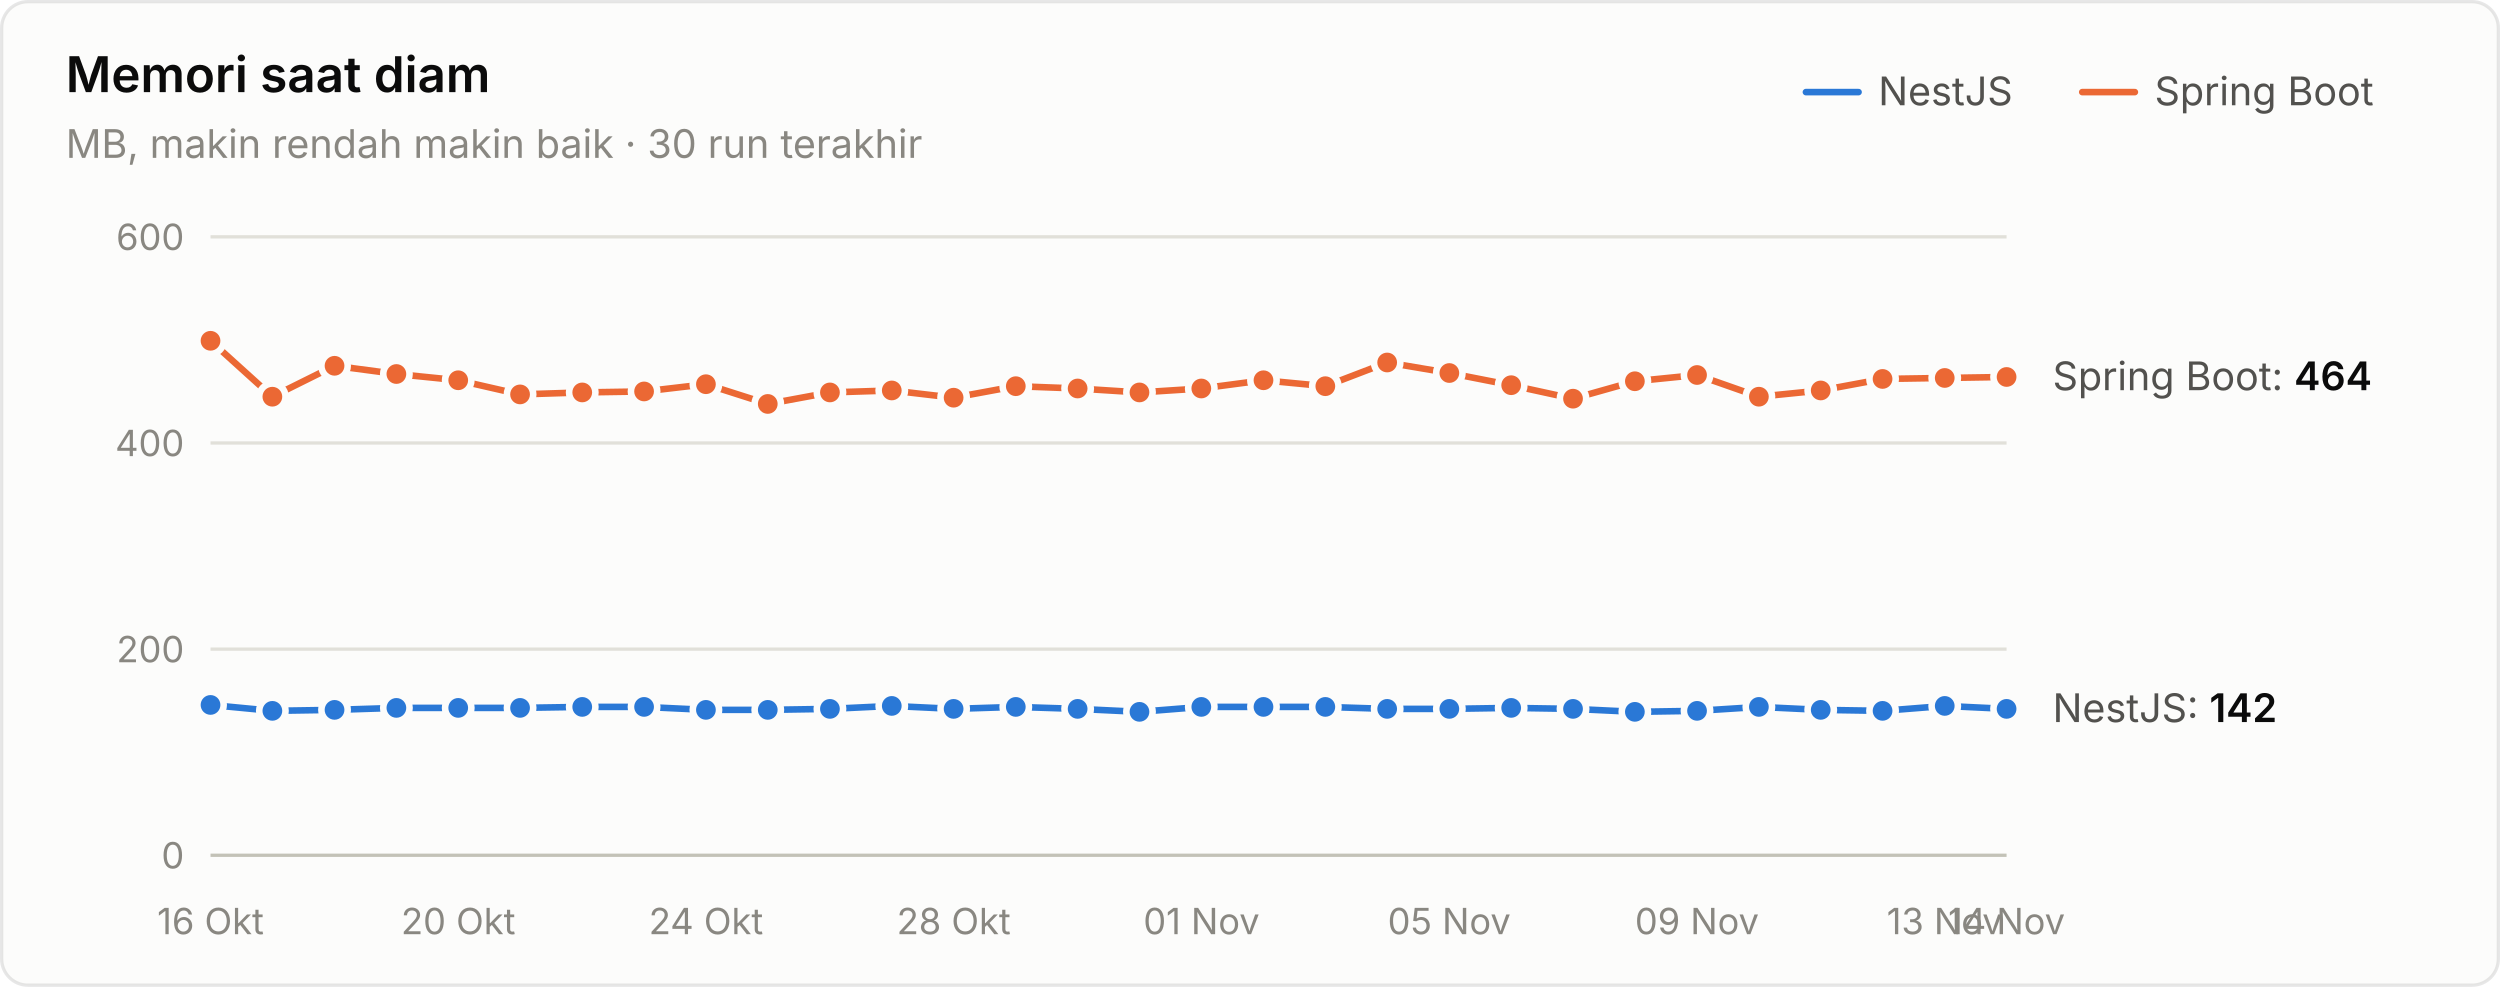
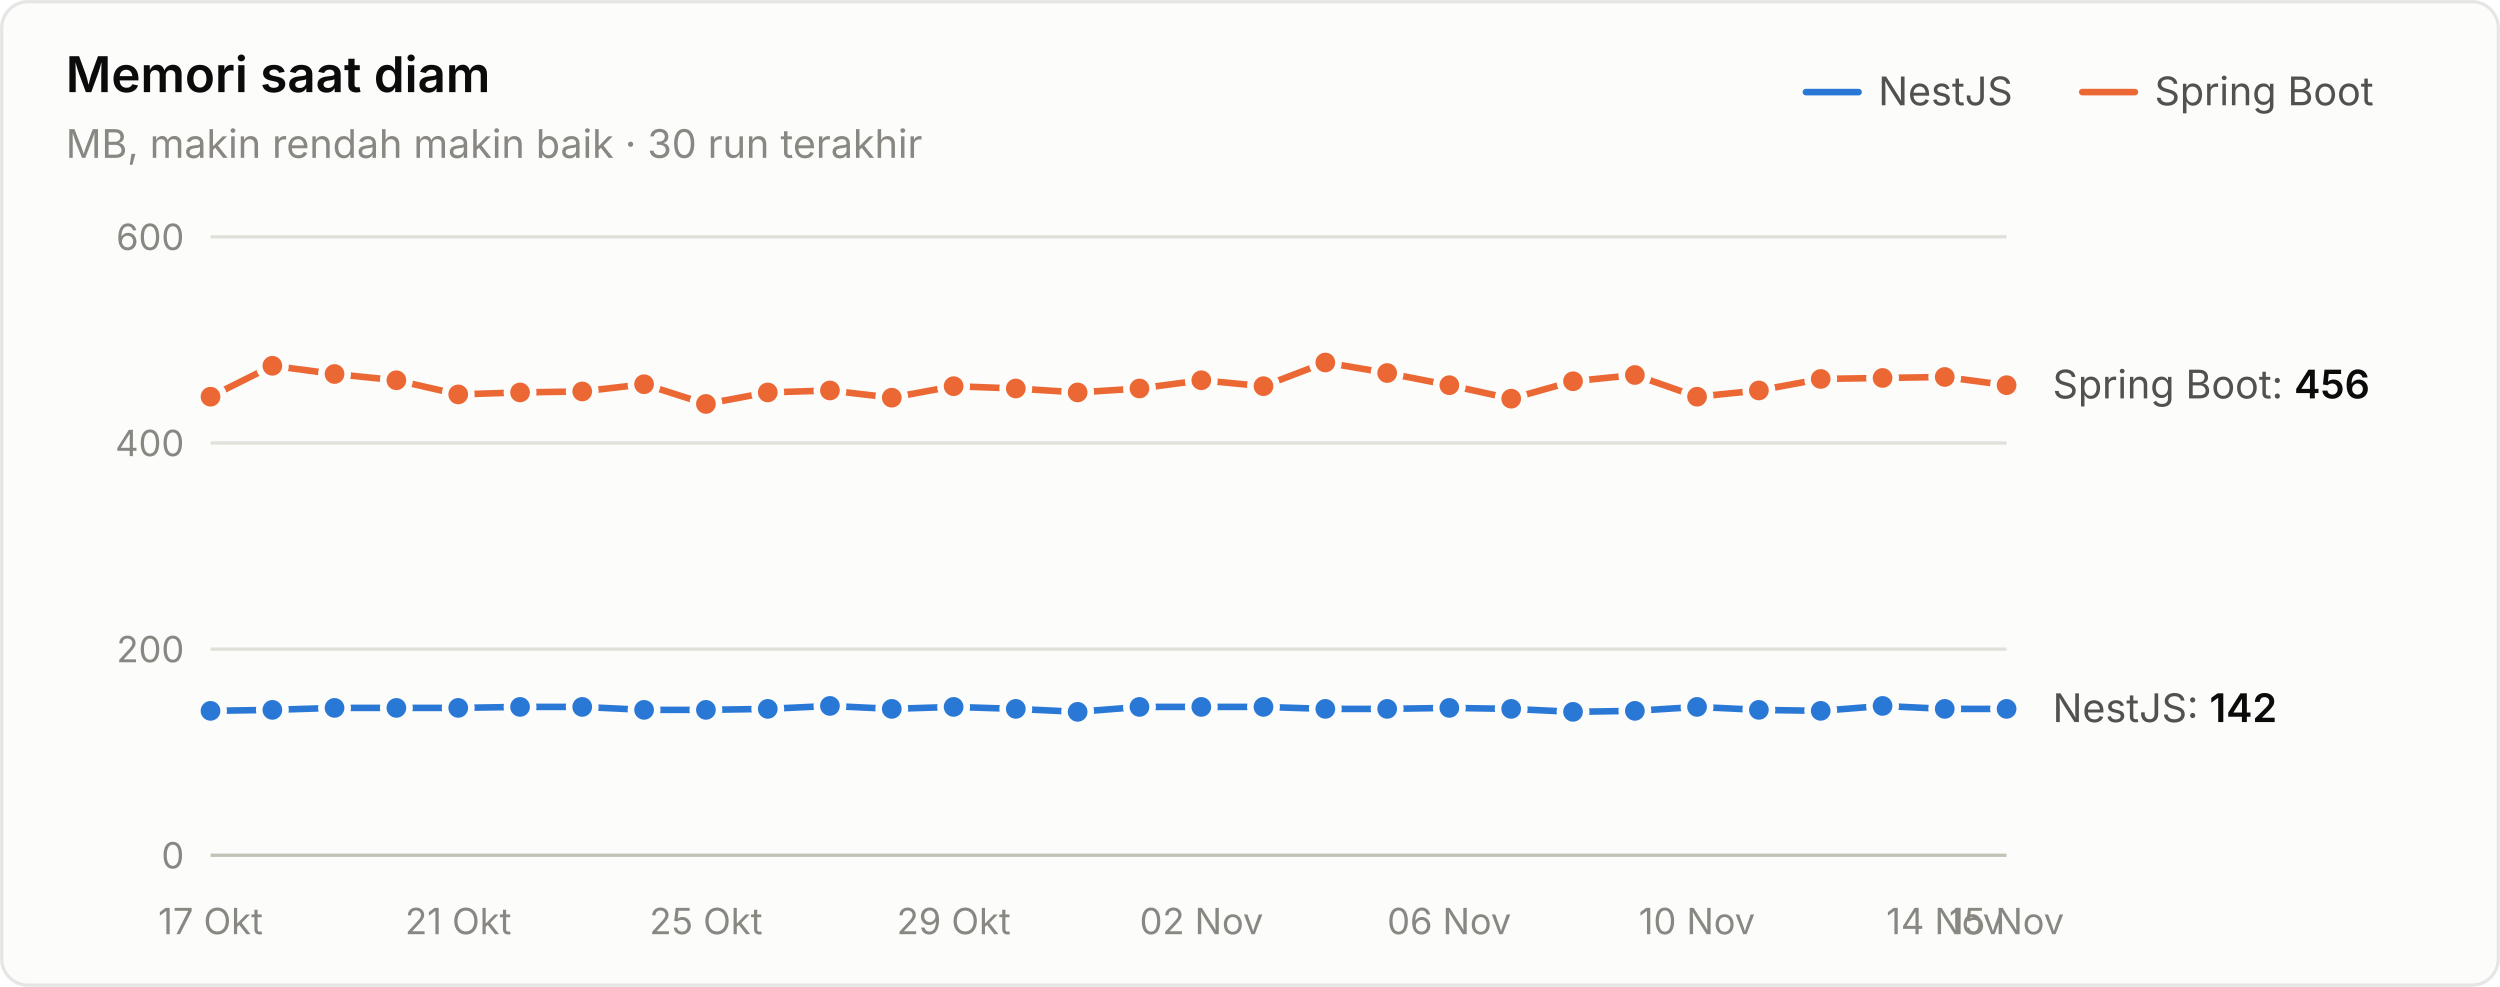
<svg xmlns="http://www.w3.org/2000/svg" width="760" height="300" viewBox="0 0 760 300" role="img" aria-label="Memori saat diam">
  <style>text{font-family:system-ui,-apple-system,"Segoe UI",sans-serif}.angka{font-variant-numeric:tabular-nums}</style>
  <rect x="0.5" y="0.5" width="759" height="299" rx="8" fill="#fcfcfb" stroke="rgba(11,11,11,0.10)" />
  <text x="20" y="28" font-size="15" font-weight="600" fill="#0b0b0b">Memori saat diam</text>
  <text x="20" y="48" font-size="12" fill="#898781">MB, makin rendah makin baik · 30 run terakhir</text>
  <text x="655" y="32" font-size="12" fill="#52514e">Spring Boot</text>
  <line x1="633" y1="28" x2="649" y2="28" stroke="#eb6834" stroke-width="2" stroke-linecap="round" />
  <text x="571" y="32" font-size="12" fill="#52514e">NestJS</text>
  <line x1="549" y1="28" x2="565" y2="28" stroke="#2a78d6" stroke-width="2" stroke-linecap="round" />
  <line x1="64" y1="260" x2="610" y2="260" stroke="#c3c2b7" stroke-width="1" />
  <text class="angka" x="56" y="264" font-size="11" text-anchor="end" fill="#898781">0</text>
  <line x1="64" y1="197.333" x2="610" y2="197.333" stroke="#e1e0d9" stroke-width="1" />
  <text class="angka" x="56" y="201.333" font-size="11" text-anchor="end" fill="#898781">200</text>
  <line x1="64" y1="134.667" x2="610" y2="134.667" stroke="#e1e0d9" stroke-width="1" />
  <text class="angka" x="56" y="138.667" font-size="11" text-anchor="end" fill="#898781">400</text>
  <line x1="64" y1="72" x2="610" y2="72" stroke="#e1e0d9" stroke-width="1" />
  <text class="angka" x="56" y="76" font-size="11" text-anchor="end" fill="#898781">600</text>
-   <text x="64" y="284" font-size="11" text-anchor="middle" fill="#898781">16 Okt</text>
-   <text x="139.31" y="284" font-size="11" text-anchor="middle" fill="#898781">20 Okt</text>
-   <text x="214.621" y="284" font-size="11" text-anchor="middle" fill="#898781">24 Okt</text>
-   <text x="289.931" y="284" font-size="11" text-anchor="middle" fill="#898781">28 Okt</text>
-   <text x="365.241" y="284" font-size="11" text-anchor="middle" fill="#898781">01 Nov</text>
-   <text x="440.552" y="284" font-size="11" text-anchor="middle" fill="#898781">05 Nov</text>
-   <text x="515.862" y="284" font-size="11" text-anchor="middle" fill="#898781">09 Nov</text>
-   <text x="591.172" y="284" font-size="11" text-anchor="middle" fill="#898781">13 Nov</text>
-   <text x="610" y="284" font-size="11" text-anchor="middle" fill="#898781">14 Nov</text>
-   <path d="M64.0,214.3 L82.8,216.1 L101.7,215.8 L120.5,215.2 L139.3,215.2 L158.1,215.2 L177.0,214.9 L195.8,214.9 L214.6,215.8 L233.4,215.8 L252.3,215.5 L271.1,214.6 L289.9,215.5 L308.8,214.9 L327.6,215.5 L346.4,216.4 L365.2,214.9 L384.1,214.9 L402.9,214.9 L421.7,215.5 L440.6,215.5 L459.4,215.2 L478.2,215.5 L497.0,216.4 L515.9,216.1 L534.7,214.9 L553.5,215.8 L572.3,216.1 L591.2,214.6 L610.0,215.5" fill="none" stroke="#2a78d6" stroke-width="2" stroke-linejoin="round" stroke-linecap="round" />
-   <circle cx="64.0" cy="214.3" r="4" fill="#2a78d6" stroke="#fcfcfb" stroke-width="2" />
-   <circle cx="82.8" cy="216.1" r="4" fill="#2a78d6" stroke="#fcfcfb" stroke-width="2" />
-   <circle cx="101.7" cy="215.8" r="4" fill="#2a78d6" stroke="#fcfcfb" stroke-width="2" />
+   <text x="64" y="284" font-size="11" text-anchor="middle" fill="#898781">17 Okt</text>
+   <text x="139.31" y="284" font-size="11" text-anchor="middle" fill="#898781">21 Okt</text>
+   <text x="214.621" y="284" font-size="11" text-anchor="middle" fill="#898781">25 Okt</text>
+   <text x="289.931" y="284" font-size="11" text-anchor="middle" fill="#898781">29 Okt</text>
+   <text x="365.241" y="284" font-size="11" text-anchor="middle" fill="#898781">02 Nov</text>
+   <text x="440.552" y="284" font-size="11" text-anchor="middle" fill="#898781">06 Nov</text>
+   <text x="515.862" y="284" font-size="11" text-anchor="middle" fill="#898781">10 Nov</text>
+   <text x="591.172" y="284" font-size="11" text-anchor="middle" fill="#898781">14 Nov</text>
+   <text x="610" y="284" font-size="11" text-anchor="middle" fill="#898781">15 Nov</text>
+   <path d="M64.0,216.1 L82.8,215.8 L101.7,215.2 L120.5,215.2 L139.3,215.2 L158.1,214.9 L177.0,214.9 L195.8,215.8 L214.6,215.8 L233.4,215.5 L252.3,214.6 L271.1,215.5 L289.9,214.9 L308.8,215.5 L327.6,216.4 L346.4,214.9 L365.2,214.9 L384.1,214.9 L402.9,215.5 L421.7,215.5 L440.6,215.2 L459.4,215.5 L478.2,216.4 L497.0,216.1 L515.9,214.9 L534.7,215.8 L553.5,216.1 L572.3,214.6 L591.2,215.5 L610.0,215.5" fill="none" stroke="#2a78d6" stroke-width="2" stroke-linejoin="round" stroke-linecap="round" />
+   <circle cx="64.0" cy="216.1" r="4" fill="#2a78d6" stroke="#fcfcfb" stroke-width="2" />
+   <circle cx="82.8" cy="215.8" r="4" fill="#2a78d6" stroke="#fcfcfb" stroke-width="2" />
+   <circle cx="101.7" cy="215.2" r="4" fill="#2a78d6" stroke="#fcfcfb" stroke-width="2" />
  <circle cx="120.5" cy="215.2" r="4" fill="#2a78d6" stroke="#fcfcfb" stroke-width="2" />
  <circle cx="139.3" cy="215.2" r="4" fill="#2a78d6" stroke="#fcfcfb" stroke-width="2" />
-   <circle cx="158.1" cy="215.2" r="4" fill="#2a78d6" stroke="#fcfcfb" stroke-width="2" />
+   <circle cx="158.1" cy="214.9" r="4" fill="#2a78d6" stroke="#fcfcfb" stroke-width="2" />
  <circle cx="177.0" cy="214.9" r="4" fill="#2a78d6" stroke="#fcfcfb" stroke-width="2" />
-   <circle cx="195.8" cy="214.9" r="4" fill="#2a78d6" stroke="#fcfcfb" stroke-width="2" />
+   <circle cx="195.8" cy="215.8" r="4" fill="#2a78d6" stroke="#fcfcfb" stroke-width="2" />
  <circle cx="214.6" cy="215.8" r="4" fill="#2a78d6" stroke="#fcfcfb" stroke-width="2" />
-   <circle cx="233.4" cy="215.8" r="4" fill="#2a78d6" stroke="#fcfcfb" stroke-width="2" />
-   <circle cx="252.3" cy="215.5" r="4" fill="#2a78d6" stroke="#fcfcfb" stroke-width="2" />
-   <circle cx="271.1" cy="214.6" r="4" fill="#2a78d6" stroke="#fcfcfb" stroke-width="2" />
-   <circle cx="289.9" cy="215.5" r="4" fill="#2a78d6" stroke="#fcfcfb" stroke-width="2" />
-   <circle cx="308.8" cy="214.9" r="4" fill="#2a78d6" stroke="#fcfcfb" stroke-width="2" />
-   <circle cx="327.6" cy="215.5" r="4" fill="#2a78d6" stroke="#fcfcfb" stroke-width="2" />
-   <circle cx="346.4" cy="216.4" r="4" fill="#2a78d6" stroke="#fcfcfb" stroke-width="2" />
+   <circle cx="233.4" cy="215.5" r="4" fill="#2a78d6" stroke="#fcfcfb" stroke-width="2" />
+   <circle cx="252.3" cy="214.6" r="4" fill="#2a78d6" stroke="#fcfcfb" stroke-width="2" />
+   <circle cx="271.1" cy="215.5" r="4" fill="#2a78d6" stroke="#fcfcfb" stroke-width="2" />
+   <circle cx="289.9" cy="214.9" r="4" fill="#2a78d6" stroke="#fcfcfb" stroke-width="2" />
+   <circle cx="308.8" cy="215.5" r="4" fill="#2a78d6" stroke="#fcfcfb" stroke-width="2" />
+   <circle cx="327.6" cy="216.4" r="4" fill="#2a78d6" stroke="#fcfcfb" stroke-width="2" />
+   <circle cx="346.4" cy="214.9" r="4" fill="#2a78d6" stroke="#fcfcfb" stroke-width="2" />
  <circle cx="365.2" cy="214.9" r="4" fill="#2a78d6" stroke="#fcfcfb" stroke-width="2" />
  <circle cx="384.1" cy="214.9" r="4" fill="#2a78d6" stroke="#fcfcfb" stroke-width="2" />
-   <circle cx="402.9" cy="214.9" r="4" fill="#2a78d6" stroke="#fcfcfb" stroke-width="2" />
+   <circle cx="402.9" cy="215.5" r="4" fill="#2a78d6" stroke="#fcfcfb" stroke-width="2" />
  <circle cx="421.7" cy="215.5" r="4" fill="#2a78d6" stroke="#fcfcfb" stroke-width="2" />
-   <circle cx="440.6" cy="215.5" r="4" fill="#2a78d6" stroke="#fcfcfb" stroke-width="2" />
-   <circle cx="459.4" cy="215.2" r="4" fill="#2a78d6" stroke="#fcfcfb" stroke-width="2" />
-   <circle cx="478.2" cy="215.5" r="4" fill="#2a78d6" stroke="#fcfcfb" stroke-width="2" />
-   <circle cx="497.0" cy="216.4" r="4" fill="#2a78d6" stroke="#fcfcfb" stroke-width="2" />
-   <circle cx="515.9" cy="216.1" r="4" fill="#2a78d6" stroke="#fcfcfb" stroke-width="2" />
-   <circle cx="534.7" cy="214.9" r="4" fill="#2a78d6" stroke="#fcfcfb" stroke-width="2" />
-   <circle cx="553.5" cy="215.8" r="4" fill="#2a78d6" stroke="#fcfcfb" stroke-width="2" />
-   <circle cx="572.3" cy="216.1" r="4" fill="#2a78d6" stroke="#fcfcfb" stroke-width="2" />
-   <circle cx="591.2" cy="214.6" r="4" fill="#2a78d6" stroke="#fcfcfb" stroke-width="2" />
+   <circle cx="440.6" cy="215.2" r="4" fill="#2a78d6" stroke="#fcfcfb" stroke-width="2" />
+   <circle cx="459.4" cy="215.5" r="4" fill="#2a78d6" stroke="#fcfcfb" stroke-width="2" />
+   <circle cx="478.2" cy="216.4" r="4" fill="#2a78d6" stroke="#fcfcfb" stroke-width="2" />
+   <circle cx="497.0" cy="216.1" r="4" fill="#2a78d6" stroke="#fcfcfb" stroke-width="2" />
+   <circle cx="515.9" cy="214.9" r="4" fill="#2a78d6" stroke="#fcfcfb" stroke-width="2" />
+   <circle cx="534.7" cy="215.8" r="4" fill="#2a78d6" stroke="#fcfcfb" stroke-width="2" />
+   <circle cx="553.5" cy="216.1" r="4" fill="#2a78d6" stroke="#fcfcfb" stroke-width="2" />
+   <circle cx="572.3" cy="214.6" r="4" fill="#2a78d6" stroke="#fcfcfb" stroke-width="2" />
+   <circle cx="591.2" cy="215.5" r="4" fill="#2a78d6" stroke="#fcfcfb" stroke-width="2" />
  <circle cx="610.0" cy="215.5" r="4" fill="#2a78d6" stroke="#fcfcfb" stroke-width="2" />
-   <path d="M64.0,103.6 L82.8,120.6 L101.7,111.2 L120.5,113.7 L139.3,115.6 L158.1,119.9 L177.0,119.3 L195.8,119.0 L214.6,116.8 L233.4,122.8 L252.3,119.3 L271.1,118.7 L289.9,120.9 L308.8,117.4 L327.6,118.1 L346.4,119.3 L365.2,118.1 L384.1,115.6 L402.9,117.4 L421.7,110.2 L440.6,113.4 L459.4,117.1 L478.2,121.2 L497.0,115.9 L515.9,114.0 L534.7,120.6 L553.5,118.7 L572.3,115.2 L591.2,114.9 L610.0,114.6" fill="none" stroke="#eb6834" stroke-width="2" stroke-linejoin="round" stroke-linecap="round" />
-   <circle cx="64.0" cy="103.6" r="4" fill="#eb6834" stroke="#fcfcfb" stroke-width="2" />
-   <circle cx="82.8" cy="120.6" r="4" fill="#eb6834" stroke="#fcfcfb" stroke-width="2" />
-   <circle cx="101.7" cy="111.2" r="4" fill="#eb6834" stroke="#fcfcfb" stroke-width="2" />
-   <circle cx="120.5" cy="113.7" r="4" fill="#eb6834" stroke="#fcfcfb" stroke-width="2" />
-   <circle cx="139.3" cy="115.6" r="4" fill="#eb6834" stroke="#fcfcfb" stroke-width="2" />
-   <circle cx="158.1" cy="119.9" r="4" fill="#eb6834" stroke="#fcfcfb" stroke-width="2" />
-   <circle cx="177.0" cy="119.3" r="4" fill="#eb6834" stroke="#fcfcfb" stroke-width="2" />
-   <circle cx="195.8" cy="119.0" r="4" fill="#eb6834" stroke="#fcfcfb" stroke-width="2" />
-   <circle cx="214.6" cy="116.8" r="4" fill="#eb6834" stroke="#fcfcfb" stroke-width="2" />
-   <circle cx="233.4" cy="122.8" r="4" fill="#eb6834" stroke="#fcfcfb" stroke-width="2" />
-   <circle cx="252.3" cy="119.3" r="4" fill="#eb6834" stroke="#fcfcfb" stroke-width="2" />
-   <circle cx="271.1" cy="118.7" r="4" fill="#eb6834" stroke="#fcfcfb" stroke-width="2" />
-   <circle cx="289.9" cy="120.9" r="4" fill="#eb6834" stroke="#fcfcfb" stroke-width="2" />
-   <circle cx="308.8" cy="117.4" r="4" fill="#eb6834" stroke="#fcfcfb" stroke-width="2" />
-   <circle cx="327.6" cy="118.1" r="4" fill="#eb6834" stroke="#fcfcfb" stroke-width="2" />
-   <circle cx="346.4" cy="119.3" r="4" fill="#eb6834" stroke="#fcfcfb" stroke-width="2" />
-   <circle cx="365.2" cy="118.1" r="4" fill="#eb6834" stroke="#fcfcfb" stroke-width="2" />
-   <circle cx="384.1" cy="115.6" r="4" fill="#eb6834" stroke="#fcfcfb" stroke-width="2" />
-   <circle cx="402.9" cy="117.4" r="4" fill="#eb6834" stroke="#fcfcfb" stroke-width="2" />
-   <circle cx="421.7" cy="110.2" r="4" fill="#eb6834" stroke="#fcfcfb" stroke-width="2" />
-   <circle cx="440.6" cy="113.4" r="4" fill="#eb6834" stroke="#fcfcfb" stroke-width="2" />
-   <circle cx="459.4" cy="117.1" r="4" fill="#eb6834" stroke="#fcfcfb" stroke-width="2" />
-   <circle cx="478.2" cy="121.2" r="4" fill="#eb6834" stroke="#fcfcfb" stroke-width="2" />
-   <circle cx="497.0" cy="115.9" r="4" fill="#eb6834" stroke="#fcfcfb" stroke-width="2" />
-   <circle cx="515.9" cy="114.0" r="4" fill="#eb6834" stroke="#fcfcfb" stroke-width="2" />
-   <circle cx="534.7" cy="120.6" r="4" fill="#eb6834" stroke="#fcfcfb" stroke-width="2" />
-   <circle cx="553.5" cy="118.7" r="4" fill="#eb6834" stroke="#fcfcfb" stroke-width="2" />
-   <circle cx="572.3" cy="115.2" r="4" fill="#eb6834" stroke="#fcfcfb" stroke-width="2" />
-   <circle cx="591.2" cy="114.9" r="4" fill="#eb6834" stroke="#fcfcfb" stroke-width="2" />
-   <circle cx="610.0" cy="114.6" r="4" fill="#eb6834" stroke="#fcfcfb" stroke-width="2" />
-   <text class="angka" x="624" y="118.613" font-size="12" fill="#52514e">Spring Boot: <tspan fill="#0b0b0b" font-weight="600">464</tspan>
+   <path d="M64.0,120.6 L82.8,111.2 L101.7,113.7 L120.5,115.6 L139.3,119.9 L158.1,119.3 L177.0,119.0 L195.8,116.8 L214.6,122.8 L233.4,119.3 L252.3,118.7 L271.1,120.9 L289.9,117.4 L308.8,118.1 L327.6,119.3 L346.4,118.1 L365.2,115.6 L384.1,117.4 L402.9,110.2 L421.7,113.4 L440.6,117.1 L459.4,121.2 L478.2,115.9 L497.0,114.0 L515.9,120.6 L534.7,118.7 L553.5,115.2 L572.3,114.9 L591.2,114.6 L610.0,117.1" fill="none" stroke="#eb6834" stroke-width="2" stroke-linejoin="round" stroke-linecap="round" />
+   <circle cx="64.0" cy="120.6" r="4" fill="#eb6834" stroke="#fcfcfb" stroke-width="2" />
+   <circle cx="82.8" cy="111.2" r="4" fill="#eb6834" stroke="#fcfcfb" stroke-width="2" />
+   <circle cx="101.7" cy="113.7" r="4" fill="#eb6834" stroke="#fcfcfb" stroke-width="2" />
+   <circle cx="120.5" cy="115.6" r="4" fill="#eb6834" stroke="#fcfcfb" stroke-width="2" />
+   <circle cx="139.3" cy="119.9" r="4" fill="#eb6834" stroke="#fcfcfb" stroke-width="2" />
+   <circle cx="158.1" cy="119.3" r="4" fill="#eb6834" stroke="#fcfcfb" stroke-width="2" />
+   <circle cx="177.0" cy="119.0" r="4" fill="#eb6834" stroke="#fcfcfb" stroke-width="2" />
+   <circle cx="195.8" cy="116.8" r="4" fill="#eb6834" stroke="#fcfcfb" stroke-width="2" />
+   <circle cx="214.6" cy="122.8" r="4" fill="#eb6834" stroke="#fcfcfb" stroke-width="2" />
+   <circle cx="233.4" cy="119.3" r="4" fill="#eb6834" stroke="#fcfcfb" stroke-width="2" />
+   <circle cx="252.3" cy="118.7" r="4" fill="#eb6834" stroke="#fcfcfb" stroke-width="2" />
+   <circle cx="271.1" cy="120.9" r="4" fill="#eb6834" stroke="#fcfcfb" stroke-width="2" />
+   <circle cx="289.9" cy="117.4" r="4" fill="#eb6834" stroke="#fcfcfb" stroke-width="2" />
+   <circle cx="308.8" cy="118.1" r="4" fill="#eb6834" stroke="#fcfcfb" stroke-width="2" />
+   <circle cx="327.6" cy="119.3" r="4" fill="#eb6834" stroke="#fcfcfb" stroke-width="2" />
+   <circle cx="346.4" cy="118.1" r="4" fill="#eb6834" stroke="#fcfcfb" stroke-width="2" />
+   <circle cx="365.2" cy="115.6" r="4" fill="#eb6834" stroke="#fcfcfb" stroke-width="2" />
+   <circle cx="384.1" cy="117.4" r="4" fill="#eb6834" stroke="#fcfcfb" stroke-width="2" />
+   <circle cx="402.9" cy="110.2" r="4" fill="#eb6834" stroke="#fcfcfb" stroke-width="2" />
+   <circle cx="421.7" cy="113.4" r="4" fill="#eb6834" stroke="#fcfcfb" stroke-width="2" />
+   <circle cx="440.6" cy="117.1" r="4" fill="#eb6834" stroke="#fcfcfb" stroke-width="2" />
+   <circle cx="459.4" cy="121.2" r="4" fill="#eb6834" stroke="#fcfcfb" stroke-width="2" />
+   <circle cx="478.2" cy="115.9" r="4" fill="#eb6834" stroke="#fcfcfb" stroke-width="2" />
+   <circle cx="497.0" cy="114.0" r="4" fill="#eb6834" stroke="#fcfcfb" stroke-width="2" />
+   <circle cx="515.9" cy="120.6" r="4" fill="#eb6834" stroke="#fcfcfb" stroke-width="2" />
+   <circle cx="534.7" cy="118.7" r="4" fill="#eb6834" stroke="#fcfcfb" stroke-width="2" />
+   <circle cx="553.5" cy="115.2" r="4" fill="#eb6834" stroke="#fcfcfb" stroke-width="2" />
+   <circle cx="572.3" cy="114.9" r="4" fill="#eb6834" stroke="#fcfcfb" stroke-width="2" />
+   <circle cx="591.2" cy="114.6" r="4" fill="#eb6834" stroke="#fcfcfb" stroke-width="2" />
+   <circle cx="610.0" cy="117.1" r="4" fill="#eb6834" stroke="#fcfcfb" stroke-width="2" />
+   <text class="angka" x="624" y="121.12" font-size="12" fill="#52514e">Spring Boot: <tspan fill="#0b0b0b" font-weight="600">456</tspan>
  </text>
  <text class="angka" x="624" y="219.507" font-size="12" fill="#52514e">NestJS: <tspan fill="#0b0b0b" font-weight="600">142</tspan>
  </text>
</svg>
